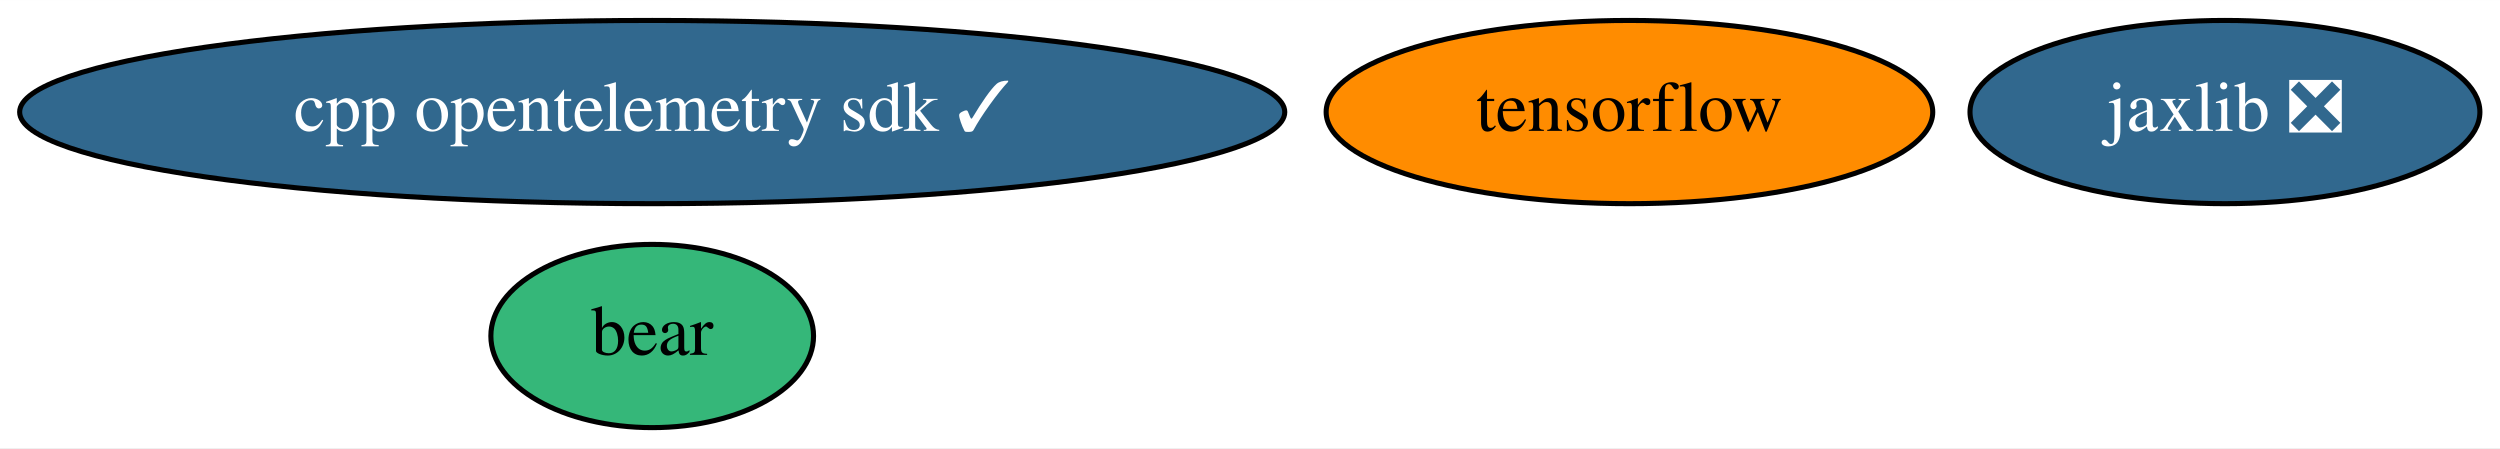
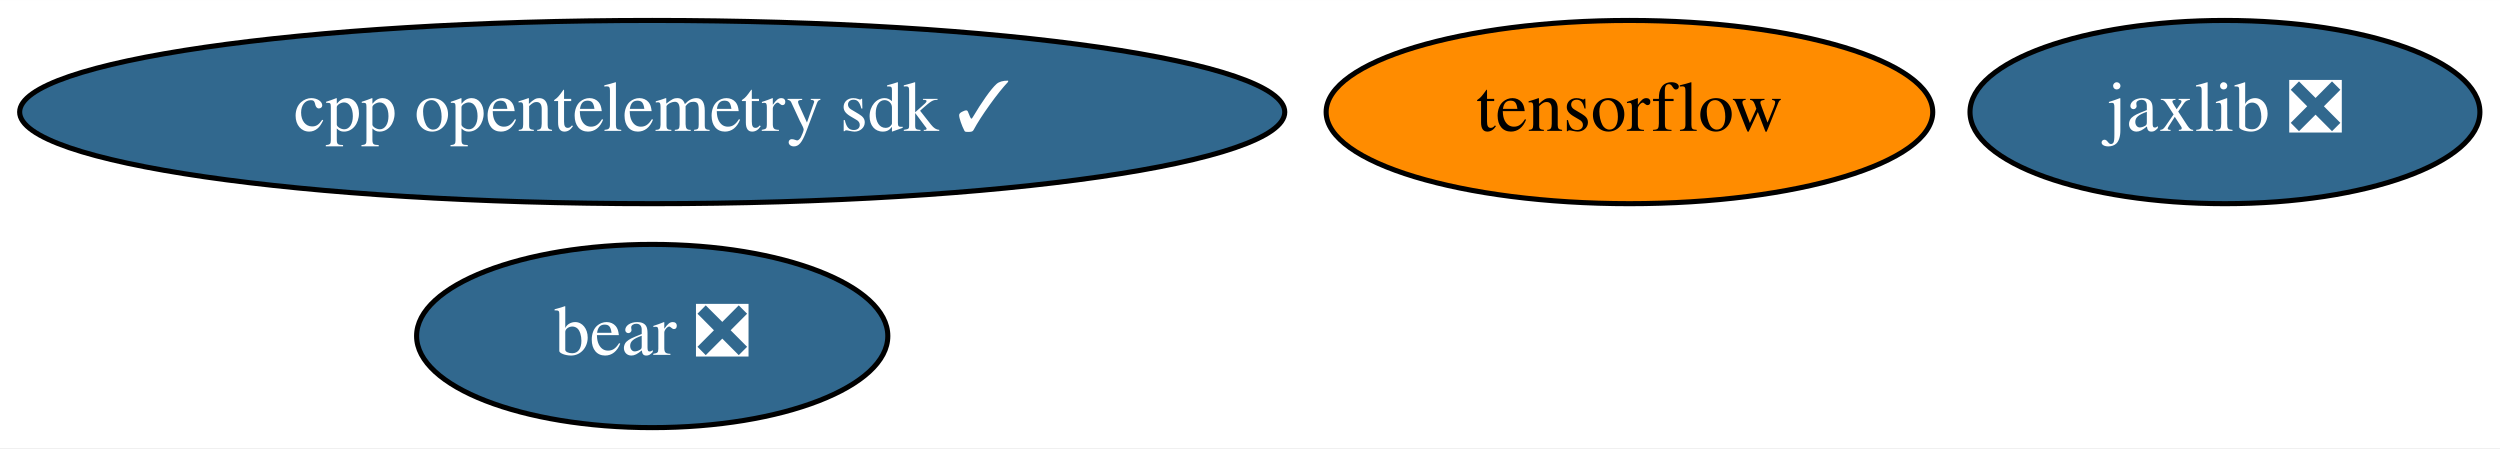
<svg xmlns="http://www.w3.org/2000/svg" xmlns:xlink="http://www.w3.org/1999/xlink" width="491pt" height="88pt" viewBox="0.00 0.00 491.18 88.00">
  <g id="graph0" class="graph" transform="scale(1 1) rotate(0) translate(4 84)">
    <polygon fill="white" stroke="none" points="-4,4 -4,-84 487.18,-84 487.18,4 -4,4" />
    <g id="node1" class="node">
      <g id="a_node1">
        <a xlink:href="https://github.com/conda-forge/tensorflow-feedstock" xlink:title="tensorflow">
          <ellipse fill="#ff8c00" stroke="black" cx="316.14" cy="-62" rx="59.59" ry="18" />
          <text text-anchor="middle" x="316.14" y="-58.3" font-family="Times,serif" font-size="14.00">tensorflow</text>
        </a>
      </g>
    </g>
    <g id="node2" class="node">
      <g id="a_node2">
        <a xlink:href="https://github.com/conda-forge/jaxlib-feedstock/pull/168" xlink:title="jaxlib ❎">
          <ellipse fill="#31688e" stroke="black" cx="433.14" cy="-62" rx="50.09" ry="18" />
          <text text-anchor="middle" x="433.14" y="-58.3" font-family="Times,serif" font-size="14.00" fill="white">jaxlib ❎</text>
        </a>
      </g>
    </g>
    <g id="node3" class="node">
      <g id="a_node3">
-         <a xlink:href="https://github.com/conda-forge/bear-feedstock" xlink:title="bear">
-           <ellipse fill="#35b779" stroke="black" cx="124.14" cy="-18" rx="31.7" ry="18" />
-           <text text-anchor="middle" x="124.14" y="-14.3" font-family="Times,serif" font-size="14.00">bear</text>
+         <a xlink:href="https://github.com/conda-forge/bear-feedstock/pull/31" xlink:title="bear ❎">
+           <ellipse fill="#31688e" stroke="black" cx="124.14" cy="-18" rx="46.29" ry="18" />
+           <text text-anchor="middle" x="124.14" y="-14.3" font-family="Times,serif" font-size="14.00" fill="white">bear ❎</text>
        </a>
      </g>
    </g>
    <g id="node4" class="node">
      <g id="a_node4">
        <a xlink:href="https://github.com/conda-forge/cpp-opentelemetry-sdk-feedstock/pull/42" xlink:title="cpp opentelemetry sdk ✓">
          <ellipse fill="#31688e" stroke="black" cx="124.14" cy="-62" rx="124.28" ry="18" />
          <text text-anchor="middle" x="124.14" y="-58.3" font-family="Times,serif" font-size="14.00" fill="white">cpp opentelemetry sdk ✓</text>
        </a>
      </g>
    </g>
  </g>
</svg>
